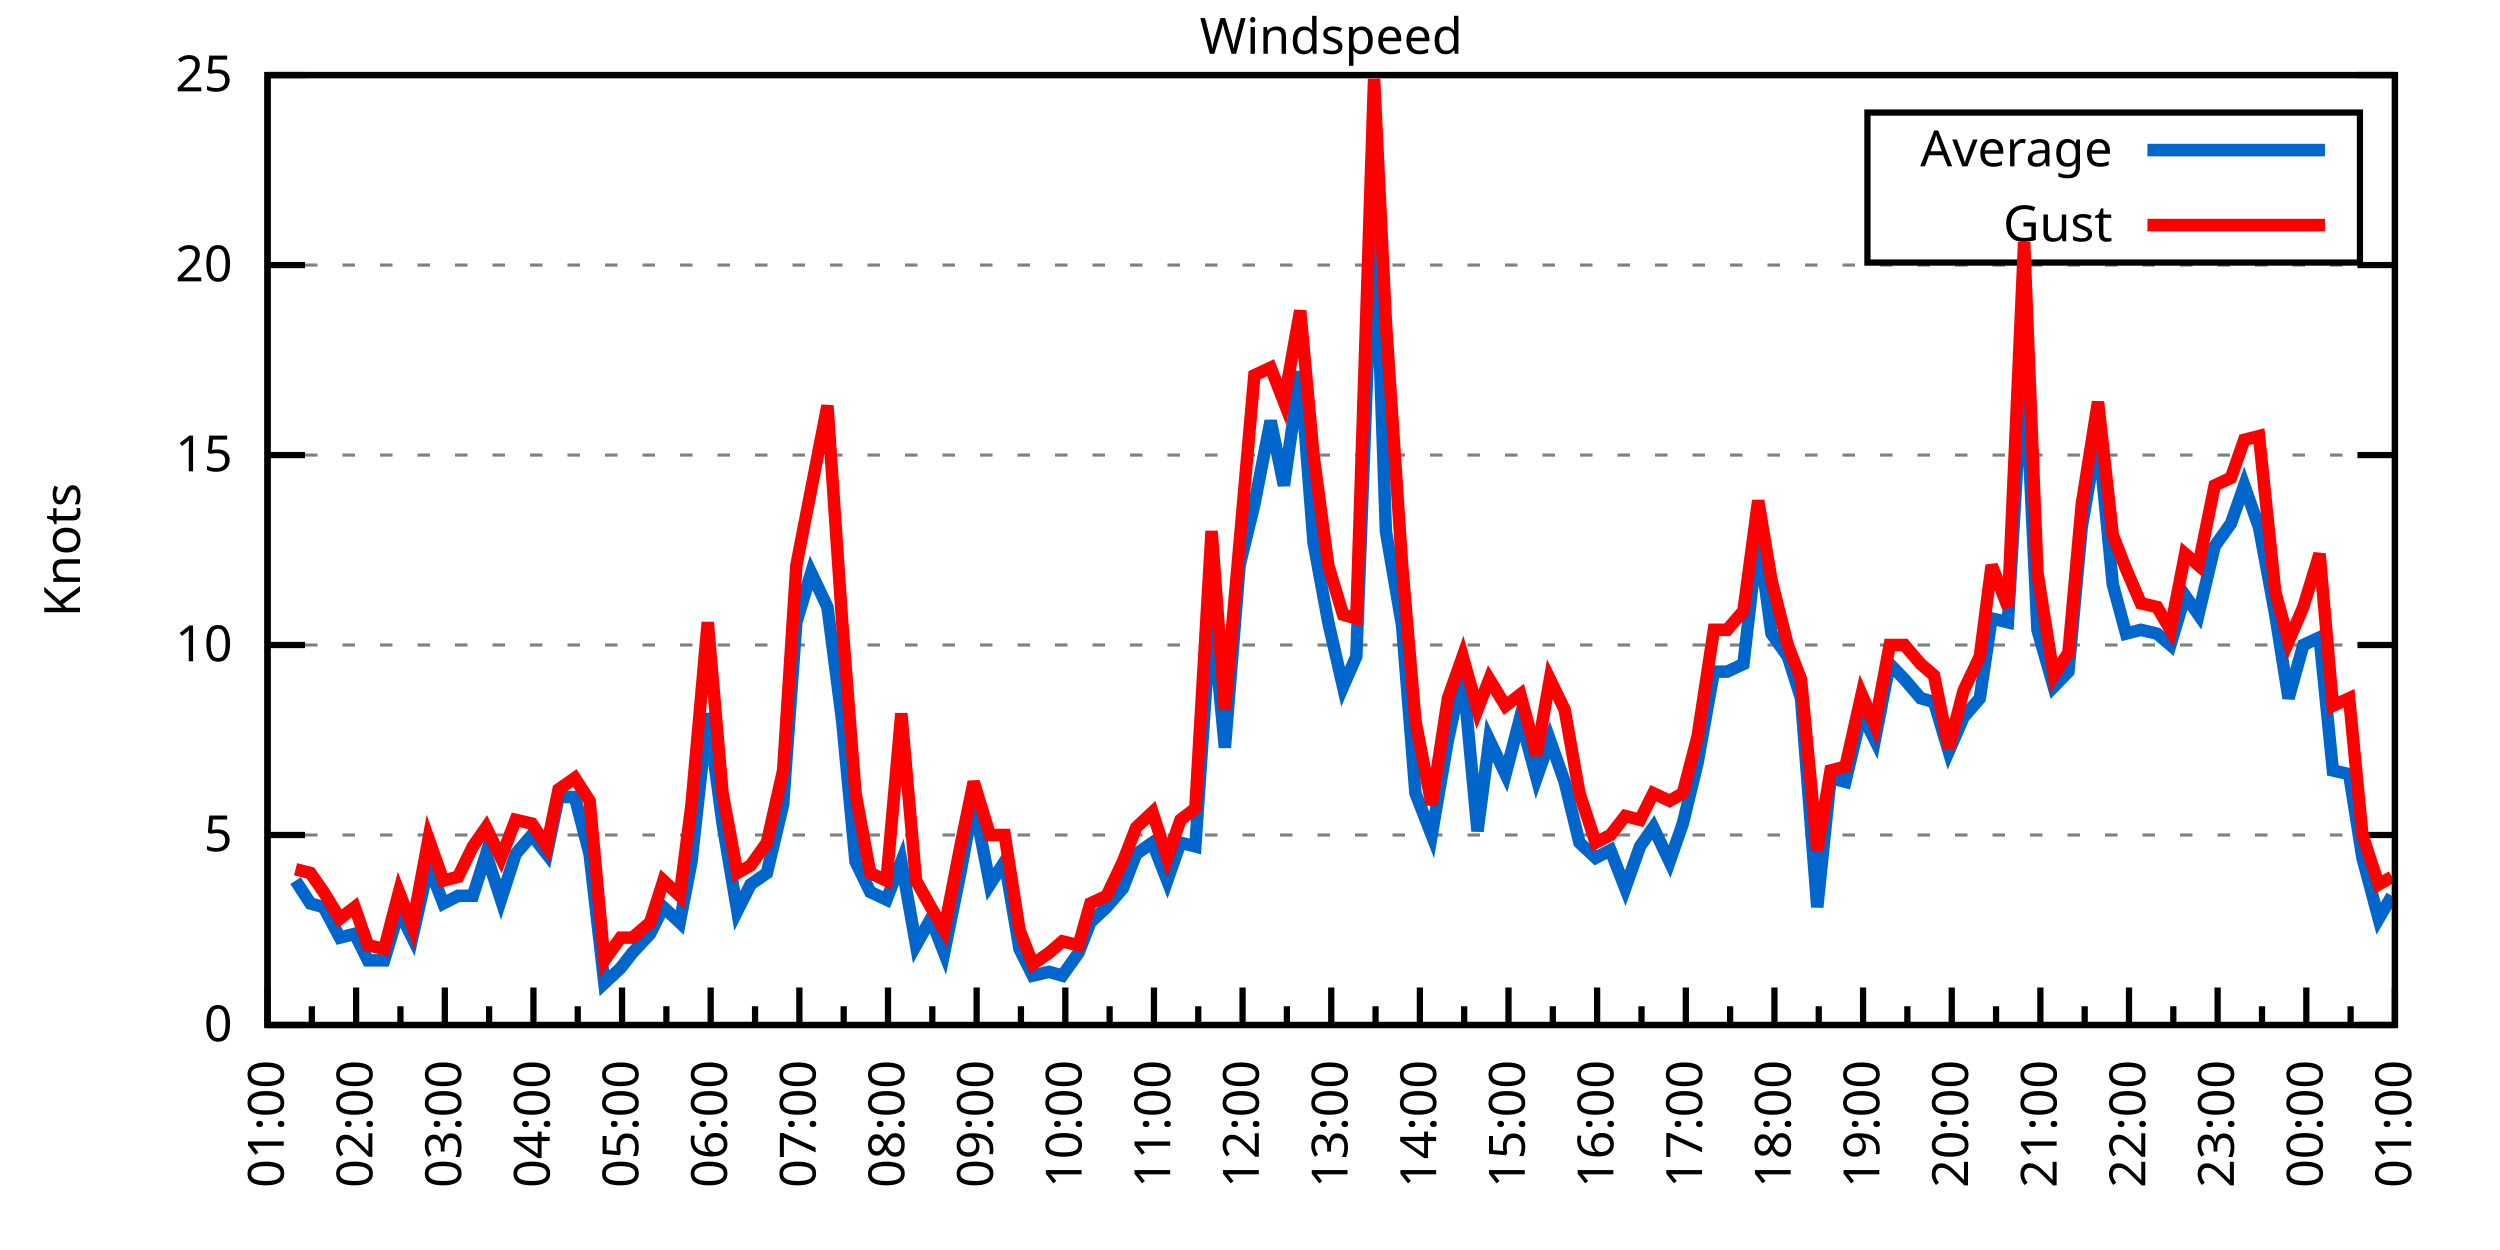
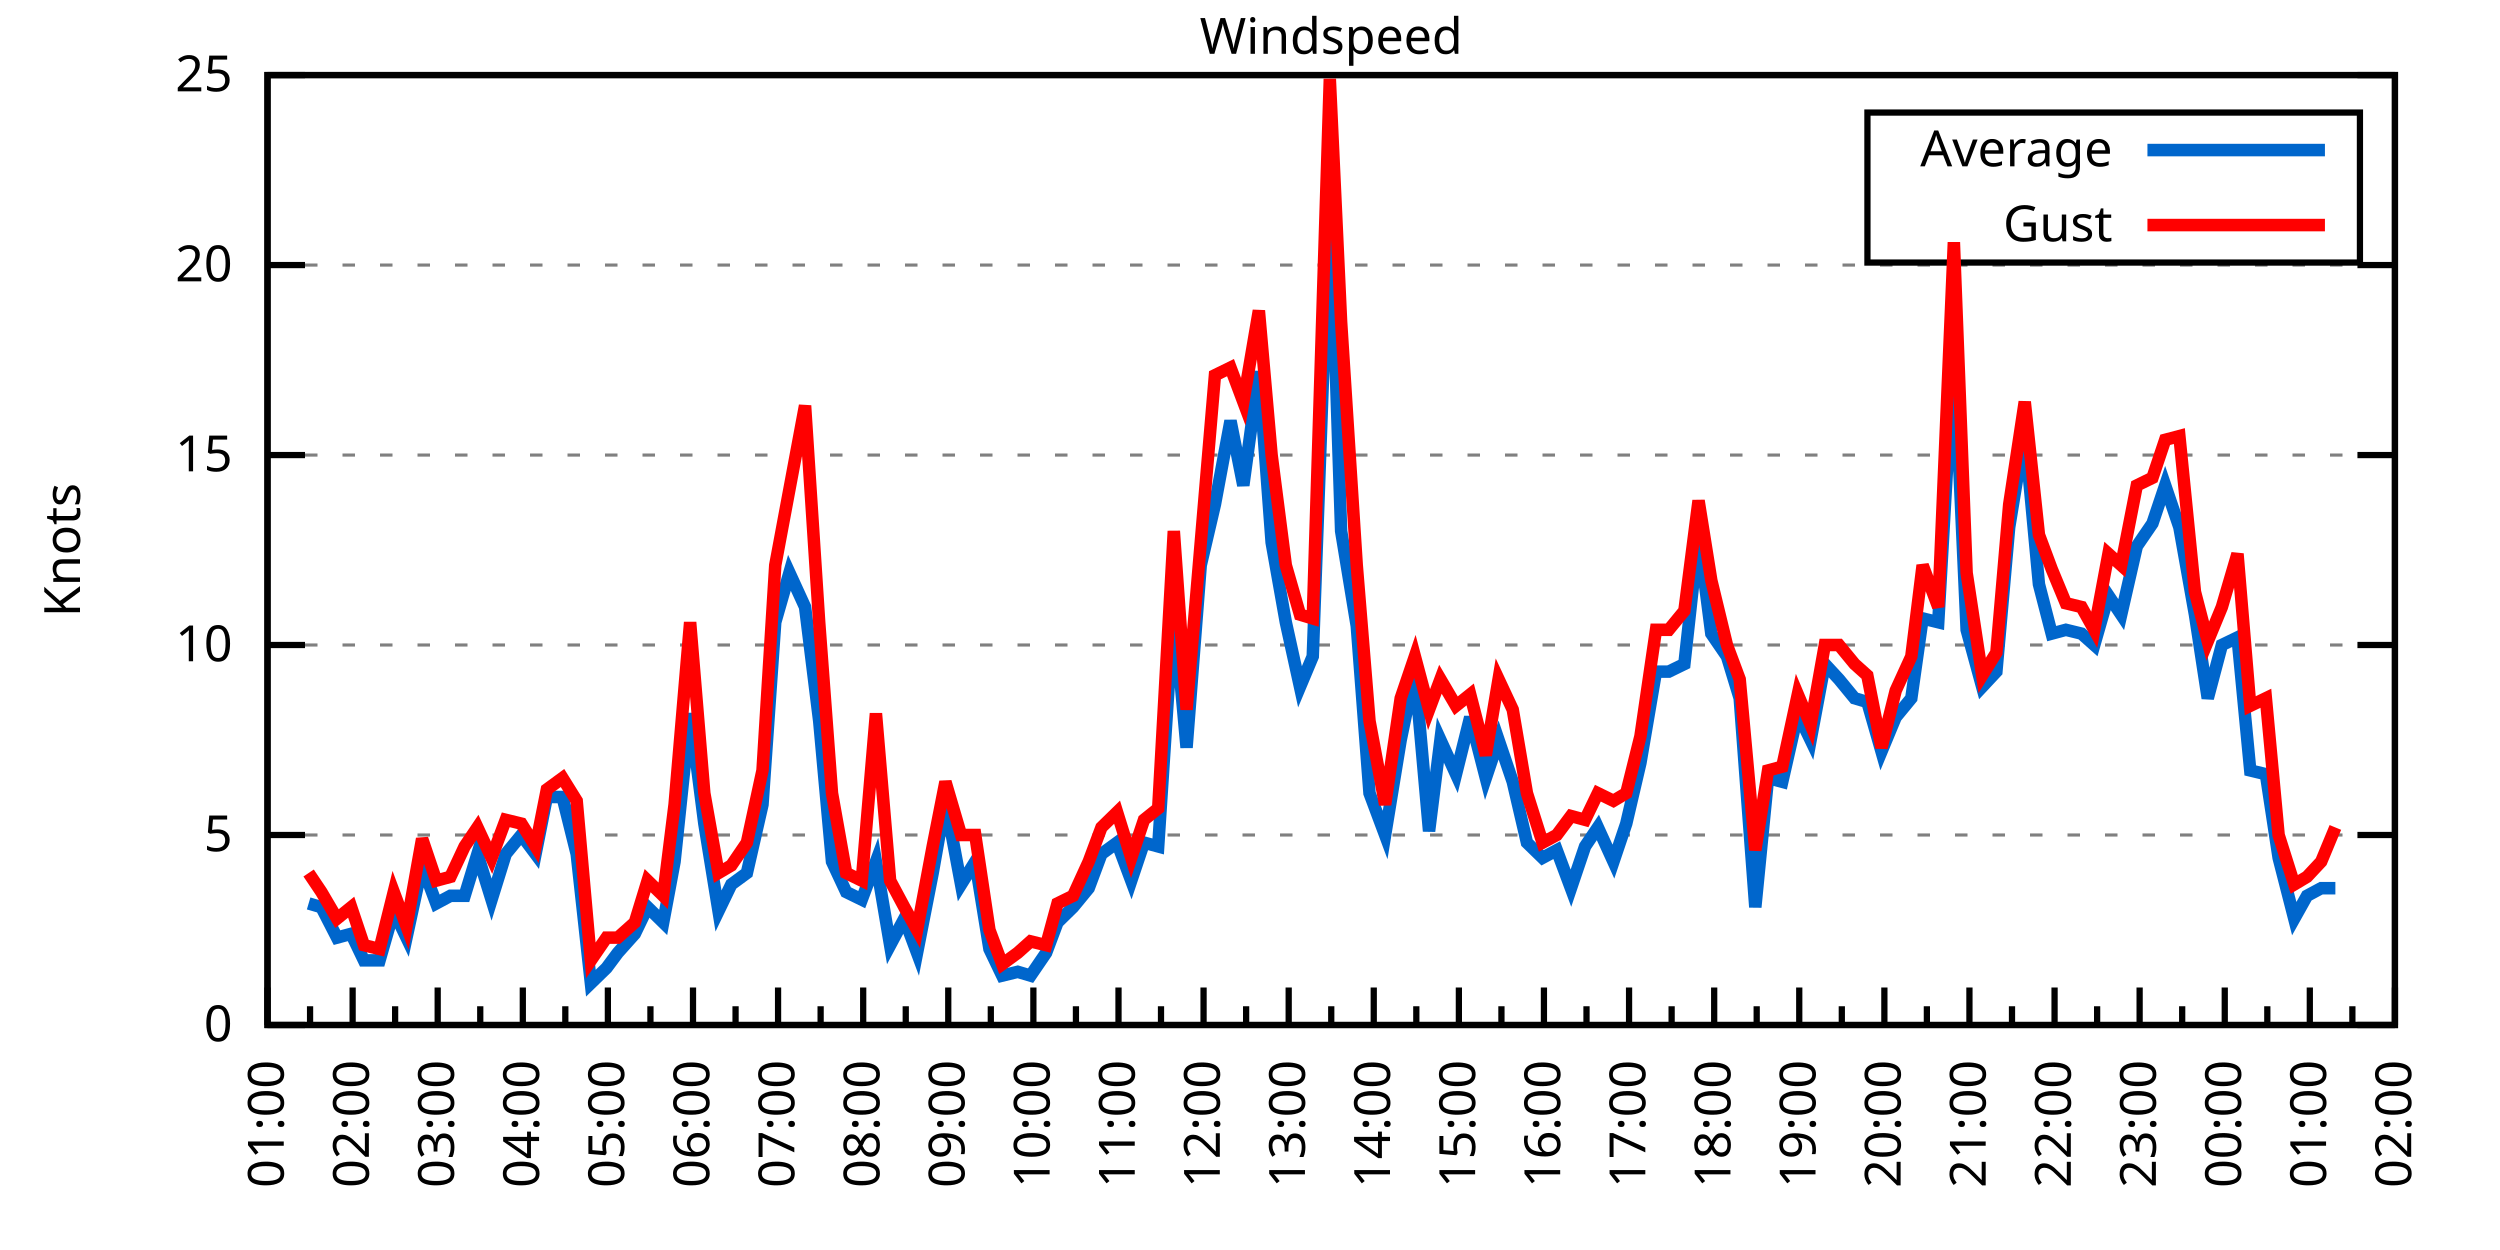
<svg xmlns="http://www.w3.org/2000/svg" xmlns:xlink="http://www.w3.org/1999/xlink" width="400" height="200" viewBox="0 0 400 200">
  <g id="gnuplot_canvas">
    <rect x="0" y="0" width="400" height="200" fill="none" />
    <defs>
      <circle id="gpDot" r="0.5" stroke-width="0.5" stroke="currentColor" />
      <path id="gpPt0" stroke-width="0.333" stroke="currentColor" d="M-1,0 h2 M0,-1 v2" />
      <path id="gpPt1" stroke-width="0.333" stroke="currentColor" d="M-1,-1 L1,1 M1,-1 L-1,1" />
      <path id="gpPt2" stroke-width="0.333" stroke="currentColor" d="M-1,0 L1,0 M0,-1 L0,1 M-1,-1 L1,1 M-1,1 L1,-1" />
      <rect id="gpPt3" stroke-width="0.333" stroke="currentColor" x="-1" y="-1" width="2" height="2" />
      <rect id="gpPt4" stroke-width="0.333" stroke="currentColor" fill="currentColor" x="-1" y="-1" width="2" height="2" />
      <circle id="gpPt5" stroke-width="0.333" stroke="currentColor" cx="0" cy="0" r="1" />
      <use xlink:href="#gpPt5" id="gpPt6" fill="currentColor" stroke="none" />
      <path id="gpPt7" stroke-width="0.333" stroke="currentColor" d="M0,-1.33 L-1.33,0.67 L1.33,0.67 z" />
      <use xlink:href="#gpPt7" id="gpPt8" fill="currentColor" stroke="none" />
      <use xlink:href="#gpPt7" id="gpPt9" stroke="currentColor" transform="rotate(180)" />
      <use xlink:href="#gpPt9" id="gpPt10" fill="currentColor" stroke="none" />
      <use xlink:href="#gpPt3" id="gpPt11" stroke="currentColor" transform="rotate(45)" />
      <use xlink:href="#gpPt11" id="gpPt12" fill="currentColor" stroke="none" />
      <path id="gpPt13" stroke-width="0.333" stroke="currentColor" d="M0,1.330 L1.265,0.411 L0.782,-1.067 L-0.782,-1.076 L-1.265,0.411 z" />
      <use xlink:href="#gpPt13" id="gpPt14" fill="currentColor" stroke="none" />
      <filter id="textbox" filterUnits="objectBoundingBox" x="0" y="0" height="1" width="1">
        <feFlood flood-color="white" flood-opacity="1" result="bgnd" />
        <feComposite in="SourceGraphic" in2="bgnd" operator="atop" />
      </filter>
      <filter id="greybox" filterUnits="objectBoundingBox" x="0" y="0" height="1" width="1">
        <feFlood flood-color="lightgrey" flood-opacity="1" result="grey" />
        <feComposite in="SourceGraphic" in2="grey" operator="atop" />
      </filter>
    </defs>
    <g fill="none" color="white" stroke="currentColor" stroke-width="1.00" stroke-linecap="butt" stroke-linejoin="miter">
</g>
    <g fill="none" color="black" stroke="currentColor" stroke-width="1.00" stroke-linecap="butt" stroke-linejoin="miter">
      <g stroke="none" shape-rendering="crispEdges">
        <polygon fill="rgb(255, 255, 255)" points="42.80,164.00 383.18,164.00 383.18,12.02 42.80,12.02 " />
      </g>
    </g>
    <g fill="none" color="black" stroke="currentColor" stroke-width="1.00" stroke-linecap="butt" stroke-linejoin="miter">
</g>
    <g fill="none" color="black" stroke="black" stroke-width="0.50" stroke-linecap="butt" stroke-linejoin="miter">
</g>
    <g fill="none" color="gray" stroke="currentColor" stroke-width="0.50" stroke-linecap="butt" stroke-linejoin="miter">
      <path stroke="gray" stroke-dasharray="2,4" class="gridline" d="M42.80,164.00 L383.19,164.00  " />
    </g>
    <g fill="none" color="gray" stroke="gray" stroke-width="1.00" stroke-linecap="butt" stroke-linejoin="miter">
</g>
    <g fill="none" color="black" stroke="currentColor" stroke-width="1.00" stroke-linecap="butt" stroke-linejoin="miter">
      <path stroke="black" d="M42.80,164.00 L48.80,164.00 M383.19,164.00 L377.19,164.00  " />
      <g transform="translate(37.20,166.60)" stroke="none" fill="black" font-family="Sans" font-size="8.00" text-anchor="end">
        <text>
          <tspan font-family="Sans"> 0</tspan>
        </text>
      </g>
    </g>
    <g fill="none" color="black" stroke="currentColor" stroke-width="1.00" stroke-linecap="butt" stroke-linejoin="miter">
</g>
    <g fill="none" color="black" stroke="black" stroke-width="0.50" stroke-linecap="butt" stroke-linejoin="miter">
</g>
    <g fill="none" color="gray" stroke="currentColor" stroke-width="0.50" stroke-linecap="butt" stroke-linejoin="miter">
      <path stroke="gray" stroke-dasharray="2,4" class="gridline" d="M42.80,133.60 L383.19,133.60  " />
    </g>
    <g fill="none" color="gray" stroke="gray" stroke-width="1.00" stroke-linecap="butt" stroke-linejoin="miter">
</g>
    <g fill="none" color="black" stroke="currentColor" stroke-width="1.00" stroke-linecap="butt" stroke-linejoin="miter">
      <path stroke="black" d="M42.80,133.60 L48.80,133.60 M383.19,133.60 L377.19,133.60  " />
      <g transform="translate(37.20,136.20)" stroke="none" fill="black" font-family="Sans" font-size="8.00" text-anchor="end">
        <text>
          <tspan font-family="Sans"> 5</tspan>
        </text>
      </g>
    </g>
    <g fill="none" color="black" stroke="currentColor" stroke-width="1.00" stroke-linecap="butt" stroke-linejoin="miter">
</g>
    <g fill="none" color="black" stroke="black" stroke-width="0.50" stroke-linecap="butt" stroke-linejoin="miter">
</g>
    <g fill="none" color="gray" stroke="currentColor" stroke-width="0.50" stroke-linecap="butt" stroke-linejoin="miter">
      <path stroke="gray" stroke-dasharray="2,4" class="gridline" d="M42.80,103.20 L383.19,103.20  " />
    </g>
    <g fill="none" color="gray" stroke="gray" stroke-width="1.00" stroke-linecap="butt" stroke-linejoin="miter">
</g>
    <g fill="none" color="black" stroke="currentColor" stroke-width="1.00" stroke-linecap="butt" stroke-linejoin="miter">
      <path stroke="black" d="M42.80,103.20 L48.80,103.20 M383.19,103.20 L377.19,103.20  " />
      <g transform="translate(37.20,105.80)" stroke="none" fill="black" font-family="Sans" font-size="8.00" text-anchor="end">
        <text>
          <tspan font-family="Sans"> 10</tspan>
        </text>
      </g>
    </g>
    <g fill="none" color="black" stroke="currentColor" stroke-width="1.00" stroke-linecap="butt" stroke-linejoin="miter">
</g>
    <g fill="none" color="black" stroke="black" stroke-width="0.50" stroke-linecap="butt" stroke-linejoin="miter">
</g>
    <g fill="none" color="gray" stroke="currentColor" stroke-width="0.50" stroke-linecap="butt" stroke-linejoin="miter">
      <path stroke="gray" stroke-dasharray="2,4" class="gridline" d="M42.80,72.81 L383.19,72.81  " />
    </g>
    <g fill="none" color="gray" stroke="gray" stroke-width="1.00" stroke-linecap="butt" stroke-linejoin="miter">
</g>
    <g fill="none" color="black" stroke="currentColor" stroke-width="1.00" stroke-linecap="butt" stroke-linejoin="miter">
      <path stroke="black" d="M42.80,72.81 L48.80,72.81 M383.19,72.81 L377.19,72.81  " />
      <g transform="translate(37.20,75.41)" stroke="none" fill="black" font-family="Sans" font-size="8.00" text-anchor="end">
        <text>
          <tspan font-family="Sans"> 15</tspan>
        </text>
      </g>
    </g>
    <g fill="none" color="black" stroke="currentColor" stroke-width="1.00" stroke-linecap="butt" stroke-linejoin="miter">
</g>
    <g fill="none" color="black" stroke="black" stroke-width="0.50" stroke-linecap="butt" stroke-linejoin="miter">
</g>
    <g fill="none" color="gray" stroke="currentColor" stroke-width="0.50" stroke-linecap="butt" stroke-linejoin="miter">
      <path stroke="gray" stroke-dasharray="2,4" class="gridline" d="M42.80,42.41 L383.19,42.41  " />
    </g>
    <g fill="none" color="gray" stroke="gray" stroke-width="1.00" stroke-linecap="butt" stroke-linejoin="miter">
</g>
    <g fill="none" color="black" stroke="currentColor" stroke-width="1.00" stroke-linecap="butt" stroke-linejoin="miter">
      <path stroke="black" d="M42.80,42.41 L48.80,42.41 M383.19,42.41 L377.19,42.41  " />
      <g transform="translate(37.20,45.01)" stroke="none" fill="black" font-family="Sans" font-size="8.00" text-anchor="end">
        <text>
          <tspan font-family="Sans"> 20</tspan>
        </text>
      </g>
    </g>
    <g fill="none" color="black" stroke="currentColor" stroke-width="1.00" stroke-linecap="butt" stroke-linejoin="miter">
</g>
    <g fill="none" color="black" stroke="black" stroke-width="0.50" stroke-linecap="butt" stroke-linejoin="miter">
</g>
    <g fill="none" color="gray" stroke="currentColor" stroke-width="0.50" stroke-linecap="butt" stroke-linejoin="miter">
      <path stroke="gray" stroke-dasharray="2,4" class="gridline" d="M42.80,12.01 L383.19,12.01  " />
    </g>
    <g fill="none" color="gray" stroke="gray" stroke-width="1.00" stroke-linecap="butt" stroke-linejoin="miter">
</g>
    <g fill="none" color="black" stroke="currentColor" stroke-width="1.00" stroke-linecap="butt" stroke-linejoin="miter">
      <path stroke="black" d="M42.80,12.01 L48.80,12.01 M383.19,12.01 L377.19,12.01  " />
      <g transform="translate(37.20,14.61)" stroke="none" fill="black" font-family="Sans" font-size="8.00" text-anchor="end">
        <text>
          <tspan font-family="Sans"> 25</tspan>
        </text>
      </g>
    </g>
    <g fill="none" color="black" stroke="currentColor" stroke-width="1.00" stroke-linecap="butt" stroke-linejoin="miter">
      <path stroke="black" d="M42.80,164.00 L42.80,158.00  " />
      <g transform="translate(45.40,169.60) rotate(270)" stroke="none" fill="black" font-family="Sans" font-size="8.00" text-anchor="end">
        <text>
          <tspan font-family="Sans">01:00</tspan>
        </text>
      </g>
    </g>
    <g fill="none" color="black" stroke="currentColor" stroke-width="1.00" stroke-linecap="butt" stroke-linejoin="miter">
-       <path stroke="black" d="M49.89,164.00 L49.89,161.00 M56.98,164.00 L56.98,158.00  " />
-       <g transform="translate(59.58,169.60) rotate(270)" stroke="none" fill="black" font-family="Sans" font-size="8.00" text-anchor="end">
+       <path stroke="black" d="M49.61,164.00 L49.61,161.00 M56.42,164.00 L56.42,158.00  " />
+       <g transform="translate(59.02,169.60) rotate(270)" stroke="none" fill="black" font-family="Sans" font-size="8.00" text-anchor="end">
        <text>
          <tspan font-family="Sans">02:00</tspan>
        </text>
      </g>
    </g>
    <g fill="none" color="black" stroke="currentColor" stroke-width="1.00" stroke-linecap="butt" stroke-linejoin="miter">
-       <path stroke="black" d="M64.07,164.00 L64.07,161.00 M71.17,164.00 L71.17,158.00  " />
-       <g transform="translate(73.77,169.60) rotate(270)" stroke="none" fill="black" font-family="Sans" font-size="8.00" text-anchor="end">
+       <path stroke="black" d="M63.22,164.00 L63.22,161.00 M70.03,164.00 L70.03,158.00  " />
+       <g transform="translate(72.63,169.60) rotate(270)" stroke="none" fill="black" font-family="Sans" font-size="8.00" text-anchor="end">
        <text>
          <tspan font-family="Sans">03:00</tspan>
        </text>
      </g>
    </g>
    <g fill="none" color="black" stroke="currentColor" stroke-width="1.00" stroke-linecap="butt" stroke-linejoin="miter">
-       <path stroke="black" d="M78.26,164.00 L78.26,161.00 M85.35,164.00 L85.35,158.00  " />
-       <g transform="translate(87.95,169.60) rotate(270)" stroke="none" fill="black" font-family="Sans" font-size="8.00" text-anchor="end">
+       <path stroke="black" d="M76.84,164.00 L76.84,161.00 M83.65,164.00 L83.65,158.00  " />
+       <g transform="translate(86.25,169.60) rotate(270)" stroke="none" fill="black" font-family="Sans" font-size="8.00" text-anchor="end">
        <text>
          <tspan font-family="Sans">04:00</tspan>
        </text>
      </g>
    </g>
    <g fill="none" color="black" stroke="currentColor" stroke-width="1.00" stroke-linecap="butt" stroke-linejoin="miter">
-       <path stroke="black" d="M92.44,164.00 L92.44,161.00 M99.53,164.00 L99.53,158.00  " />
-       <g transform="translate(102.13,169.60) rotate(270)" stroke="none" fill="black" font-family="Sans" font-size="8.00" text-anchor="end">
+       <path stroke="black" d="M90.45,164.00 L90.45,161.00 M97.26,164.00 L97.26,158.00  " />
+       <g transform="translate(99.86,169.60) rotate(270)" stroke="none" fill="black" font-family="Sans" font-size="8.00" text-anchor="end">
        <text>
          <tspan font-family="Sans">05:00</tspan>
        </text>
      </g>
    </g>
    <g fill="none" color="black" stroke="currentColor" stroke-width="1.00" stroke-linecap="butt" stroke-linejoin="miter">
-       <path stroke="black" d="M106.62,164.00 L106.62,161.00 M113.71,164.00 L113.71,158.00  " />
-       <g transform="translate(116.31,169.60) rotate(270)" stroke="none" fill="black" font-family="Sans" font-size="8.00" text-anchor="end">
+       <path stroke="black" d="M104.07,164.00 L104.07,161.00 M110.88,164.00 L110.88,158.00  " />
+       <g transform="translate(113.48,169.60) rotate(270)" stroke="none" fill="black" font-family="Sans" font-size="8.00" text-anchor="end">
        <text>
          <tspan font-family="Sans">06:00</tspan>
        </text>
      </g>
    </g>
    <g fill="none" color="black" stroke="currentColor" stroke-width="1.00" stroke-linecap="butt" stroke-linejoin="miter">
-       <path stroke="black" d="M120.81,164.00 L120.81,161.00 M127.90,164.00 L127.90,158.00  " />
-       <g transform="translate(130.50,169.60) rotate(270)" stroke="none" fill="black" font-family="Sans" font-size="8.00" text-anchor="end">
+       <path stroke="black" d="M117.69,164.00 L117.69,161.00 M124.49,164.00 L124.49,158.00  " />
+       <g transform="translate(127.09,169.60) rotate(270)" stroke="none" fill="black" font-family="Sans" font-size="8.00" text-anchor="end">
        <text>
          <tspan font-family="Sans">07:00</tspan>
        </text>
      </g>
    </g>
    <g fill="none" color="black" stroke="currentColor" stroke-width="1.00" stroke-linecap="butt" stroke-linejoin="miter">
-       <path stroke="black" d="M134.99,164.00 L134.99,161.00 M142.08,164.00 L142.08,158.00  " />
-       <g transform="translate(144.68,169.60) rotate(270)" stroke="none" fill="black" font-family="Sans" font-size="8.00" text-anchor="end">
+       <path stroke="black" d="M131.30,164.00 L131.30,161.00 M138.11,164.00 L138.11,158.00  " />
+       <g transform="translate(140.71,169.60) rotate(270)" stroke="none" fill="black" font-family="Sans" font-size="8.00" text-anchor="end">
        <text>
          <tspan font-family="Sans">08:00</tspan>
        </text>
      </g>
    </g>
    <g fill="none" color="black" stroke="currentColor" stroke-width="1.00" stroke-linecap="butt" stroke-linejoin="miter">
-       <path stroke="black" d="M149.17,164.00 L149.17,161.00 M156.26,164.00 L156.26,158.00  " />
-       <g transform="translate(158.86,169.60) rotate(270)" stroke="none" fill="black" font-family="Sans" font-size="8.00" text-anchor="end">
+       <path stroke="black" d="M144.92,164.00 L144.92,161.00 M151.72,164.00 L151.72,158.00  " />
+       <g transform="translate(154.32,169.60) rotate(270)" stroke="none" fill="black" font-family="Sans" font-size="8.00" text-anchor="end">
        <text>
          <tspan font-family="Sans">09:00</tspan>
        </text>
      </g>
    </g>
    <g fill="none" color="black" stroke="currentColor" stroke-width="1.00" stroke-linecap="butt" stroke-linejoin="miter">
-       <path stroke="black" d="M163.35,164.00 L163.35,161.00 M170.45,164.00 L170.45,158.00  " />
-       <g transform="translate(173.05,169.60) rotate(270)" stroke="none" fill="black" font-family="Sans" font-size="8.00" text-anchor="end">
+       <path stroke="black" d="M158.53,164.00 L158.53,161.00 M165.34,164.00 L165.34,158.00  " />
+       <g transform="translate(167.94,169.60) rotate(270)" stroke="none" fill="black" font-family="Sans" font-size="8.00" text-anchor="end">
        <text>
          <tspan font-family="Sans">10:00</tspan>
        </text>
      </g>
    </g>
    <g fill="none" color="black" stroke="currentColor" stroke-width="1.00" stroke-linecap="butt" stroke-linejoin="miter">
-       <path stroke="black" d="M177.54,164.00 L177.54,161.00 M184.63,164.00 L184.63,158.00  " />
-       <g transform="translate(187.23,169.60) rotate(270)" stroke="none" fill="black" font-family="Sans" font-size="8.00" text-anchor="end">
+       <path stroke="black" d="M172.15,164.00 L172.15,161.00 M178.96,164.00 L178.96,158.00  " />
+       <g transform="translate(181.56,169.60) rotate(270)" stroke="none" fill="black" font-family="Sans" font-size="8.00" text-anchor="end">
        <text>
          <tspan font-family="Sans">11:00</tspan>
        </text>
      </g>
    </g>
    <g fill="none" color="black" stroke="currentColor" stroke-width="1.00" stroke-linecap="butt" stroke-linejoin="miter">
-       <path stroke="black" d="M191.72,164.00 L191.72,161.00 M198.81,164.00 L198.81,158.00  " />
-       <g transform="translate(201.41,169.60) rotate(270)" stroke="none" fill="black" font-family="Sans" font-size="8.00" text-anchor="end">
+       <path stroke="black" d="M185.76,164.00 L185.76,161.00 M192.57,164.00 L192.57,158.00  " />
+       <g transform="translate(195.17,169.60) rotate(270)" stroke="none" fill="black" font-family="Sans" font-size="8.00" text-anchor="end">
        <text>
          <tspan font-family="Sans">12:00</tspan>
        </text>
      </g>
    </g>
    <g fill="none" color="black" stroke="currentColor" stroke-width="1.00" stroke-linecap="butt" stroke-linejoin="miter">
-       <path stroke="black" d="M205.90,164.00 L205.90,161.00 M213.00,164.00 L213.00,158.00  " />
-       <g transform="translate(215.60,169.60) rotate(270)" stroke="none" fill="black" font-family="Sans" font-size="8.00" text-anchor="end">
+       <path stroke="black" d="M199.38,164.00 L199.38,161.00 M206.19,164.00 L206.19,158.00  " />
+       <g transform="translate(208.79,169.60) rotate(270)" stroke="none" fill="black" font-family="Sans" font-size="8.00" text-anchor="end">
        <text>
          <tspan font-family="Sans">13:00</tspan>
        </text>
      </g>
    </g>
    <g fill="none" color="black" stroke="currentColor" stroke-width="1.00" stroke-linecap="butt" stroke-linejoin="miter">
-       <path stroke="black" d="M220.09,164.00 L220.09,161.00 M227.18,164.00 L227.18,158.00  " />
-       <g transform="translate(229.78,169.60) rotate(270)" stroke="none" fill="black" font-family="Sans" font-size="8.00" text-anchor="end">
+       <path stroke="black" d="M213.00,164.00 L213.00,161.00 M219.80,164.00 L219.80,158.00  " />
+       <g transform="translate(222.40,169.60) rotate(270)" stroke="none" fill="black" font-family="Sans" font-size="8.00" text-anchor="end">
        <text>
          <tspan font-family="Sans">14:00</tspan>
        </text>
      </g>
    </g>
    <g fill="none" color="black" stroke="currentColor" stroke-width="1.00" stroke-linecap="butt" stroke-linejoin="miter">
-       <path stroke="black" d="M234.27,164.00 L234.27,161.00 M241.36,164.00 L241.36,158.00  " />
-       <g transform="translate(243.96,169.60) rotate(270)" stroke="none" fill="black" font-family="Sans" font-size="8.00" text-anchor="end">
+       <path stroke="black" d="M226.61,164.00 L226.61,161.00 M233.42,164.00 L233.42,158.00  " />
+       <g transform="translate(236.02,169.60) rotate(270)" stroke="none" fill="black" font-family="Sans" font-size="8.00" text-anchor="end">
        <text>
          <tspan font-family="Sans">15:00</tspan>
        </text>
      </g>
    </g>
    <g fill="none" color="black" stroke="currentColor" stroke-width="1.00" stroke-linecap="butt" stroke-linejoin="miter">
-       <path stroke="black" d="M248.45,164.00 L248.45,161.00 M255.54,164.00 L255.54,158.00  " />
-       <g transform="translate(258.14,169.60) rotate(270)" stroke="none" fill="black" font-family="Sans" font-size="8.00" text-anchor="end">
+       <path stroke="black" d="M240.23,164.00 L240.23,161.00 M247.03,164.00 L247.03,158.00  " />
+       <g transform="translate(249.63,169.60) rotate(270)" stroke="none" fill="black" font-family="Sans" font-size="8.00" text-anchor="end">
        <text>
          <tspan font-family="Sans">16:00</tspan>
        </text>
      </g>
    </g>
    <g fill="none" color="black" stroke="currentColor" stroke-width="1.00" stroke-linecap="butt" stroke-linejoin="miter">
-       <path stroke="black" d="M262.64,164.00 L262.64,161.00 M269.73,164.00 L269.73,158.00  " />
-       <g transform="translate(272.33,169.60) rotate(270)" stroke="none" fill="black" font-family="Sans" font-size="8.00" text-anchor="end">
+       <path stroke="black" d="M253.84,164.00 L253.84,161.00 M260.65,164.00 L260.65,158.00  " />
+       <g transform="translate(263.25,169.60) rotate(270)" stroke="none" fill="black" font-family="Sans" font-size="8.00" text-anchor="end">
        <text>
          <tspan font-family="Sans">17:00</tspan>
        </text>
      </g>
    </g>
    <g fill="none" color="black" stroke="currentColor" stroke-width="1.00" stroke-linecap="butt" stroke-linejoin="miter">
-       <path stroke="black" d="M276.82,164.00 L276.82,161.00 M283.91,164.00 L283.91,158.00  " />
-       <g transform="translate(286.51,169.60) rotate(270)" stroke="none" fill="black" font-family="Sans" font-size="8.00" text-anchor="end">
+       <path stroke="black" d="M267.46,164.00 L267.46,161.00 M274.27,164.00 L274.27,158.00  " />
+       <g transform="translate(276.87,169.60) rotate(270)" stroke="none" fill="black" font-family="Sans" font-size="8.00" text-anchor="end">
        <text>
          <tspan font-family="Sans">18:00</tspan>
        </text>
      </g>
    </g>
    <g fill="none" color="black" stroke="currentColor" stroke-width="1.00" stroke-linecap="butt" stroke-linejoin="miter">
-       <path stroke="black" d="M291.00,164.00 L291.00,161.00 M298.09,164.00 L298.09,158.00  " />
-       <g transform="translate(300.69,169.60) rotate(270)" stroke="none" fill="black" font-family="Sans" font-size="8.00" text-anchor="end">
+       <path stroke="black" d="M281.07,164.00 L281.07,161.00 M287.88,164.00 L287.88,158.00  " />
+       <g transform="translate(290.48,169.60) rotate(270)" stroke="none" fill="black" font-family="Sans" font-size="8.00" text-anchor="end">
        <text>
          <tspan font-family="Sans">19:00</tspan>
        </text>
      </g>
    </g>
    <g fill="none" color="black" stroke="currentColor" stroke-width="1.00" stroke-linecap="butt" stroke-linejoin="miter">
-       <path stroke="black" d="M305.18,164.00 L305.18,161.00 M312.28,164.00 L312.28,158.00  " />
-       <g transform="translate(314.88,169.60) rotate(270)" stroke="none" fill="black" font-family="Sans" font-size="8.00" text-anchor="end">
+       <path stroke="black" d="M294.69,164.00 L294.69,161.00 M301.50,164.00 L301.50,158.00  " />
+       <g transform="translate(304.10,169.60) rotate(270)" stroke="none" fill="black" font-family="Sans" font-size="8.00" text-anchor="end">
        <text>
          <tspan font-family="Sans">20:00</tspan>
        </text>
      </g>
    </g>
    <g fill="none" color="black" stroke="currentColor" stroke-width="1.00" stroke-linecap="butt" stroke-linejoin="miter">
-       <path stroke="black" d="M319.37,164.00 L319.37,161.00 M326.46,164.00 L326.46,158.00  " />
-       <g transform="translate(329.06,169.60) rotate(270)" stroke="none" fill="black" font-family="Sans" font-size="8.00" text-anchor="end">
+       <path stroke="black" d="M308.30,164.00 L308.30,161.00 M315.11,164.00 L315.11,158.00  " />
+       <g transform="translate(317.71,169.60) rotate(270)" stroke="none" fill="black" font-family="Sans" font-size="8.00" text-anchor="end">
        <text>
          <tspan font-family="Sans">21:00</tspan>
        </text>
      </g>
    </g>
    <g fill="none" color="black" stroke="currentColor" stroke-width="1.00" stroke-linecap="butt" stroke-linejoin="miter">
-       <path stroke="black" d="M333.55,164.00 L333.55,161.00 M340.64,164.00 L340.64,158.00  " />
-       <g transform="translate(343.24,169.60) rotate(270)" stroke="none" fill="black" font-family="Sans" font-size="8.00" text-anchor="end">
+       <path stroke="black" d="M321.92,164.00 L321.92,161.00 M328.73,164.00 L328.73,158.00  " />
+       <g transform="translate(331.33,169.60) rotate(270)" stroke="none" fill="black" font-family="Sans" font-size="8.00" text-anchor="end">
        <text>
          <tspan font-family="Sans">22:00</tspan>
        </text>
      </g>
    </g>
    <g fill="none" color="black" stroke="currentColor" stroke-width="1.00" stroke-linecap="butt" stroke-linejoin="miter">
-       <path stroke="black" d="M347.73,164.00 L347.73,161.00 M354.82,164.00 L354.82,158.00  " />
-       <g transform="translate(357.42,169.60) rotate(270)" stroke="none" fill="black" font-family="Sans" font-size="8.00" text-anchor="end">
+       <path stroke="black" d="M335.54,164.00 L335.54,161.00 M342.34,164.00 L342.34,158.00  " />
+       <g transform="translate(344.94,169.60) rotate(270)" stroke="none" fill="black" font-family="Sans" font-size="8.00" text-anchor="end">
        <text>
          <tspan font-family="Sans">23:00</tspan>
        </text>
      </g>
    </g>
    <g fill="none" color="black" stroke="currentColor" stroke-width="1.00" stroke-linecap="butt" stroke-linejoin="miter">
-       <path stroke="black" d="M361.92,164.00 L361.92,161.00 M369.01,164.00 L369.01,158.00  " />
-       <g transform="translate(371.61,169.60) rotate(270)" stroke="none" fill="black" font-family="Sans" font-size="8.00" text-anchor="end">
+       <path stroke="black" d="M349.15,164.00 L349.15,161.00 M355.96,164.00 L355.96,158.00  " />
+       <g transform="translate(358.56,169.60) rotate(270)" stroke="none" fill="black" font-family="Sans" font-size="8.00" text-anchor="end">
        <text>
          <tspan font-family="Sans">00:00</tspan>
        </text>
      </g>
    </g>
    <g fill="none" color="black" stroke="currentColor" stroke-width="1.00" stroke-linecap="butt" stroke-linejoin="miter">
-       <path stroke="black" d="M376.10,164.00 L376.10,161.00 M383.19,164.00 L383.19,158.00  " />
+       <path stroke="black" d="M362.77,164.00 L362.77,161.00 M369.57,164.00 L369.57,158.00  " />
+       <g transform="translate(372.17,169.60) rotate(270)" stroke="none" fill="black" font-family="Sans" font-size="8.00" text-anchor="end">
+         <text>
+           <tspan font-family="Sans">01:00</tspan>
+         </text>
+       </g>
+     </g>
+     <g fill="none" color="black" stroke="currentColor" stroke-width="1.00" stroke-linecap="butt" stroke-linejoin="miter">
+       <path stroke="black" d="M376.38,164.00 L376.38,161.00 M383.19,164.00 L383.19,158.00  " />
      <g transform="translate(385.79,169.60) rotate(270)" stroke="none" fill="black" font-family="Sans" font-size="8.00" text-anchor="end">
        <text>
-           <tspan font-family="Sans">01:00</tspan>
+           <tspan font-family="Sans">02:00</tspan>
        </text>
      </g>
    </g>
    <g fill="none" color="black" stroke="currentColor" stroke-width="1.00" stroke-linecap="butt" stroke-linejoin="miter">
</g>
    <g fill="none" color="black" stroke="currentColor" stroke-width="1.00" stroke-linecap="butt" stroke-linejoin="miter">
      <path stroke="black" d="M42.80,12.01 L42.80,164.00 L383.19,164.00 L383.19,12.01 L42.80,12.01 Z  " />
    </g>
    <g fill="none" color="black" stroke="currentColor" stroke-width="1.00" stroke-linecap="butt" stroke-linejoin="miter">
      <g transform="translate(12.80,88.01) rotate(270)" stroke="none" fill="black" font-family="Sans" font-size="8.00" text-anchor="middle">
        <text>
          <tspan font-family="Sans">Knots</tspan>
        </text>
      </g>
    </g>
    <g fill="none" color="black" stroke="currentColor" stroke-width="1.00" stroke-linecap="butt" stroke-linejoin="miter">
</g>
    <g fill="none" color="black" stroke="currentColor" stroke-width="1.00" stroke-linecap="butt" stroke-linejoin="miter">
      <path stroke="black" d="M298.79,42.01 L298.79,18.01 L377.59,18.01 L377.59,42.01 L298.79,42.01 Z  " />
    </g>
    <g id="Windspeed_plot_1">
      <g fill="none" color="white" stroke="black" stroke-width="2.00" stroke-linecap="butt" stroke-linejoin="miter">
</g>
      <g fill="none" color="black" stroke="currentColor" stroke-width="2.00" stroke-linecap="butt" stroke-linejoin="miter">
        <g transform="translate(337.99,26.61)" stroke="none" fill="black" font-family="Sans" font-size="8.00" text-anchor="end">
          <text>
            <tspan font-family="Sans">Average</tspan>
          </text>
        </g>
      </g>
      <g fill="none" color="black" stroke="currentColor" stroke-width="2.00" stroke-linecap="butt" stroke-linejoin="miter">
-         <path stroke="rgb(  0, 102, 204)" d="M343.59,24.01 L371.99,24.01 M47.29,140.90 L49.66,144.55 L51.78,145.15 L54.38,150.02 L56.75,149.41 L58.87,153.66   L61.47,153.66 L63.84,145.76 L65.97,150.02 L68.57,138.47 L70.93,144.55 L73.29,143.33 L75.66,143.33 L77.78,136.64   L80.15,143.94 L82.51,136.64 L85.11,133.60 L87.48,136.64 L89.37,127.52 L91.97,127.52 L94.33,136.64 L96.70,157.31   L99.30,154.88 L101.19,152.45 L104.02,149.41 L106.15,145.15 L108.75,147.59 L110.64,137.86 L113.24,114.15 L115.61,131.78   L117.97,145.76 L120.10,141.51 L122.70,139.68 L125.30,128.74 L127.42,99.56 L129.79,91.65 L132.39,97.12 L134.75,115.36   L136.88,137.86 L139.24,142.72 L141.84,143.94 L144.21,137.86 L146.57,151.23 L148.94,146.98 L151.06,152.45 L153.66,139.68   L155.79,128.13 L158.39,141.51 L160.75,137.86 L163.12,151.84 L165.25,156.10 L167.85,155.49 L169.97,156.10 L172.57,152.45   L174.46,147.59 L177.06,145.15 L179.67,142.11 L181.79,136.64 L184.39,134.82 L186.76,140.90 L188.88,134.82 L191.25,135.43   L193.85,97.12 L195.98,119.62 L198.34,90.44 L200.70,80.71 L203.30,67.33 L205.43,77.67 L208.03,59.43 L210.16,86.79   L212.52,99.56 L214.89,109.89 L217.01,105.03 L219.85,30.86 L221.74,84.97 L224.34,100.16 L226.47,126.91 L229.07,133.60   L231.67,118.40 L234.03,107.46 L236.40,132.99 L238.29,118.40 L240.89,123.87 L243.25,114.76 L245.85,124.48 L247.98,118.40   L250.34,125.09 L252.71,134.82 L255.31,137.25 L257.67,136.03 L260.04,142.11 L262.40,135.43 L264.53,132.39 L267.13,137.86   L269.25,131.78 L271.62,122.05 L274.22,107.46 L276.35,107.46 L278.95,106.24 L281.31,85.57 L283.44,101.38 L286.04,105.03   L288.16,111.72 L290.76,145.15 L292.89,124.48 L295.26,125.09 L297.86,114.15 L299.98,118.40 L302.35,106.24 L304.71,108.68   L307.31,111.72 L309.44,112.32 L311.80,120.23 L314.17,114.76 L316.77,111.72 L318.66,98.95 L321.26,99.56 L323.86,55.78   L325.99,100.77 L328.59,109.89 L330.95,107.46 L333.08,84.36 L335.68,69.16 L338.04,93.48 L340.17,101.38 L342.53,100.77   L345.13,101.38 L347.26,103.20 L349.62,95.30 L351.75,98.34 L354.35,87.40 L356.95,83.75 L359.08,77.67 L361.44,84.36   L364.04,98.34 L366.17,111.72 L368.53,103.20 L371.13,101.99 L373.26,123.27 L375.86,123.87 L377.99,137.25 L380.59,146.98   L382.72,143.33  " />
+         <path stroke="rgb(  0, 102, 204)" d="M343.59,24.01 L371.99,24.01 M49.38,144.55 L51.42,145.15 L53.92,150.02 L56.19,149.41 L58.23,153.66 L60.73,153.66   L63.00,145.76 L65.04,150.02 L67.54,138.47 L69.80,144.55 L72.07,143.33 L74.34,143.33 L76.39,136.64 L78.65,143.94   L80.92,136.64 L83.42,133.60 L85.69,136.64 L87.50,127.52 L90.00,127.52 L92.27,136.64 L94.54,157.31 L97.04,154.88   L98.85,152.45 L101.57,149.41 L103.62,145.15 L106.11,147.59 L107.93,137.86 L110.42,114.15 L112.69,131.78 L114.96,145.76   L117.01,141.51 L119.50,139.68 L122.00,128.74 L124.04,99.56 L126.31,91.65 L128.81,97.12 L131.07,115.36 L133.12,137.86   L135.39,142.72 L137.88,143.94 L140.15,137.86 L142.42,151.23 L144.69,146.98 L146.73,152.45 L149.23,139.68 L151.27,128.13   L153.77,141.51 L156.04,137.86 L158.31,151.84 L160.35,156.10 L162.84,155.49 L164.89,156.10 L167.38,152.45 L169.20,147.59   L171.69,145.15 L174.19,142.11 L176.23,136.64 L178.73,134.82 L181.00,140.90 L183.04,134.82 L185.31,135.43 L187.81,97.12   L189.85,119.62 L192.12,90.44 L194.39,80.71 L196.88,67.33 L198.93,77.67 L201.42,59.43 L203.46,86.79 L205.73,99.56   L208.00,109.89 L210.04,105.03 L212.77,30.86 L214.58,84.97 L217.08,100.16 L219.12,126.91 L221.62,133.60 L224.11,118.40   L226.38,107.46 L228.65,132.99 L230.47,118.40 L232.96,123.87 L235.23,114.76 L237.73,124.48 L239.77,118.40 L242.04,125.09   L244.31,134.82 L246.81,137.25 L249.08,136.03 L251.35,142.11 L253.61,135.43 L255.66,132.39 L258.15,137.86 L260.20,131.78   L262.47,122.05 L264.96,107.46 L267.00,107.46 L269.50,106.24 L271.77,85.57 L273.81,101.38 L276.31,105.03 L278.35,111.72   L280.85,145.15 L282.89,124.48 L285.16,125.09 L287.65,114.15 L289.70,118.40 L291.97,106.24 L294.23,108.68 L296.73,111.72   L298.77,112.32 L301.04,120.23 L303.31,114.76 L305.81,111.72 L307.62,98.95 L310.12,99.56 L312.62,55.78 L314.66,100.77   L317.15,109.89 L319.42,107.46 L321.47,84.36 L323.96,69.16 L326.23,93.48 L328.27,101.38 L330.54,100.77 L333.04,101.38   L335.08,103.20 L337.35,95.30 L339.39,98.34 L341.89,87.40 L344.39,83.75 L346.43,77.67 L348.70,84.36 L351.19,98.34   L353.24,111.72 L355.50,103.20 L358.00,101.99 L360.04,123.27 L362.54,123.87 L364.58,137.25 L367.08,146.98 L369.12,143.33   L371.39,142.11 L373.66,142.11  " />
      </g>
    </g>
    <g id="Windspeed_plot_2">
      <g fill="none" color="black" stroke="currentColor" stroke-width="2.00" stroke-linecap="butt" stroke-linejoin="miter">
        <g transform="translate(337.99,38.61)" stroke="none" fill="black" font-family="Sans" font-size="8.00" text-anchor="end">
          <text>
            <tspan font-family="Sans">Gust</tspan>
          </text>
        </g>
      </g>
      <g fill="none" color="black" stroke="currentColor" stroke-width="2.00" stroke-linecap="butt" stroke-linejoin="miter">
-         <path stroke="rgb(255,   0,   0)" d="M343.59,36.01 L371.99,36.01 M47.29,139.07 L49.66,139.68 L51.78,142.72 L54.38,146.98 L56.75,145.15 L58.87,151.23   L61.47,151.84 L63.84,142.72 L65.97,148.19 L68.57,134.21 L70.93,140.90 L73.29,140.29 L75.66,135.43 L77.78,132.39   L80.15,137.25 L82.51,131.17 L85.11,131.78 L87.48,135.43 L89.37,126.31 L91.97,124.48 L94.33,128.13 L96.70,153.66   L99.30,150.02 L101.19,150.02 L104.02,147.59 L106.15,140.90 L108.75,143.33 L110.64,128.74 L113.24,99.56 L115.61,126.91   L117.97,139.68 L120.10,138.47 L122.70,134.82 L125.30,123.27 L127.42,90.44 L129.79,78.28 L132.39,64.90 L134.75,99.56   L136.88,126.91 L139.24,139.68 L141.84,140.90 L144.21,114.15 L146.57,140.90 L148.94,145.15 L151.06,148.80 L153.66,135.43   L155.79,125.09 L158.39,133.60 L160.75,133.60 L163.12,148.80 L165.25,154.27 L167.85,152.45 L169.97,150.62 L172.57,151.23   L174.46,144.55 L177.06,143.33 L179.67,137.86 L181.79,132.39 L184.39,129.95 L186.76,137.25 L188.88,131.17 L191.25,129.35   L193.85,84.97 L195.98,113.54 L198.34,86.79 L200.70,60.04 L203.30,58.82 L205.43,64.29 L208.03,49.70 L210.16,72.81   L212.52,90.44 L214.89,98.34 L217.01,98.95 L219.85,12.62 L221.74,51.53 L224.34,90.44 L226.47,115.36 L229.07,128.74   L231.67,111.72 L234.03,105.03 L236.40,113.54 L238.29,108.68 L240.89,112.93 L243.25,111.11 L245.85,120.83 L247.98,108.68   L250.34,113.54 L252.71,126.91 L255.31,134.82 L257.67,133.60 L260.04,130.56 L262.40,131.17 L264.53,126.91 L267.13,128.13   L269.25,126.91 L271.62,117.80 L274.22,100.77 L276.35,100.77 L278.95,97.73 L281.31,80.10 L283.44,92.87 L286.04,103.20   L288.16,108.68 L290.76,136.03 L292.89,123.27 L295.26,122.66 L297.86,111.11 L299.98,115.97 L302.35,103.20 L304.71,103.20   L307.31,106.24 L309.44,108.07 L311.80,119.62 L314.17,110.50 L316.77,105.03 L318.66,90.44 L321.26,97.12 L323.86,38.76   L325.99,91.65 L328.59,108.07 L330.95,104.42 L333.08,80.71 L335.68,64.29 L338.04,85.57 L340.17,91.04 L342.53,96.52   L345.13,97.12 L347.26,100.77 L349.62,88.61 L351.75,90.44 L354.35,77.67 L356.95,76.45 L359.08,70.37 L361.44,69.77   L364.04,94.69 L366.17,102.60 L368.53,97.12 L371.13,88.61 L373.26,112.93 L375.86,111.72 L377.99,133.60 L380.59,141.51   L382.72,140.29  " />
+         <path stroke="rgb(255,   0,   0)" d="M343.59,36.01 L371.99,36.01 M49.38,139.68 L51.42,142.72 L53.92,146.98 L56.19,145.15 L58.23,151.23 L60.73,151.84   L63.00,142.72 L65.04,148.19 L67.54,134.21 L69.80,140.90 L72.07,140.29 L74.34,135.43 L76.39,132.39 L78.65,137.25   L80.92,131.17 L83.42,131.78 L85.69,135.43 L87.50,126.31 L90.00,124.48 L92.27,128.13 L94.54,153.66 L97.04,150.02   L98.85,150.02 L101.57,147.59 L103.62,140.90 L106.11,143.33 L107.93,128.74 L110.42,99.56 L112.69,126.91 L114.96,139.68   L117.01,138.47 L119.50,134.82 L122.00,123.27 L124.04,90.44 L126.31,78.28 L128.81,64.90 L131.07,99.56 L133.12,126.91   L135.39,139.68 L137.88,140.90 L140.15,114.15 L142.42,140.90 L144.69,145.15 L146.73,148.80 L149.23,135.43 L151.27,125.09   L153.77,133.60 L156.04,133.60 L158.31,148.80 L160.35,154.27 L162.84,152.45 L164.89,150.62 L167.38,151.23 L169.20,144.55   L171.69,143.33 L174.19,137.86 L176.23,132.39 L178.73,129.95 L181.00,137.25 L183.04,131.17 L185.31,129.35 L187.81,84.97   L189.85,113.54 L192.12,86.79 L194.39,60.04 L196.88,58.82 L198.93,64.29 L201.42,49.70 L203.46,72.81 L205.73,90.44   L208.00,98.34 L210.04,98.95 L212.77,12.62 L214.58,51.53 L217.08,90.44 L219.12,115.36 L221.62,128.74 L224.11,111.72   L226.38,105.03 L228.65,113.54 L230.47,108.68 L232.96,112.93 L235.23,111.11 L237.73,120.83 L239.77,108.68 L242.04,113.54   L244.31,126.91 L246.81,134.82 L249.08,133.60 L251.35,130.56 L253.61,131.17 L255.66,126.91 L258.15,128.13 L260.20,126.91   L262.47,117.80 L264.96,100.77 L267.00,100.77 L269.50,97.73 L271.77,80.10 L273.81,92.87 L276.31,103.20 L278.35,108.68   L280.85,136.03 L282.89,123.27 L285.16,122.66 L287.65,111.11 L289.70,115.97 L291.97,103.20 L294.23,103.20 L296.73,106.24   L298.77,108.07 L301.04,119.62 L303.31,110.50 L305.81,105.03 L307.62,90.44 L310.12,97.12 L312.62,38.76 L314.66,91.65   L317.15,108.07 L319.42,104.42 L321.47,80.71 L323.96,64.29 L326.23,85.57 L328.27,91.04 L330.54,96.52 L333.04,97.12   L335.08,100.77 L337.35,88.61 L339.39,90.44 L341.89,77.67 L344.39,76.45 L346.43,70.37 L348.70,69.77 L351.19,94.69   L353.24,102.60 L355.50,97.12 L358.00,88.61 L360.04,112.93 L362.54,111.72 L364.58,133.60 L367.08,141.51 L369.12,140.29   L371.39,137.86 L373.66,132.39  " />
      </g>
    </g>
    <g fill="none" color="black" stroke="currentColor" stroke-width="2.00" stroke-linecap="butt" stroke-linejoin="miter">
</g>
    <g fill="none" color="black" stroke="black" stroke-width="1.00" stroke-linecap="butt" stroke-linejoin="miter">
</g>
    <g fill="none" color="black" stroke="currentColor" stroke-width="1.00" stroke-linecap="butt" stroke-linejoin="miter">
      <path stroke="black" d="M42.80,12.01 L42.80,164.00 L383.19,164.00 L383.19,12.01 L42.80,12.01 Z  " />
    </g>
    <g fill="none" color="black" stroke="currentColor" stroke-width="1.00" stroke-linecap="butt" stroke-linejoin="miter">
      <g transform="translate(212.99,8.61)" stroke="none" fill="black" font-family="Sans" font-size="8.00" text-anchor="middle">
        <text>
          <tspan font-family="Sans">Windspeed</tspan>
        </text>
      </g>
    </g>
    <g fill="none" color="black" stroke="currentColor" stroke-width="1.00" stroke-linecap="butt" stroke-linejoin="miter">
</g>
  </g>
</svg>
